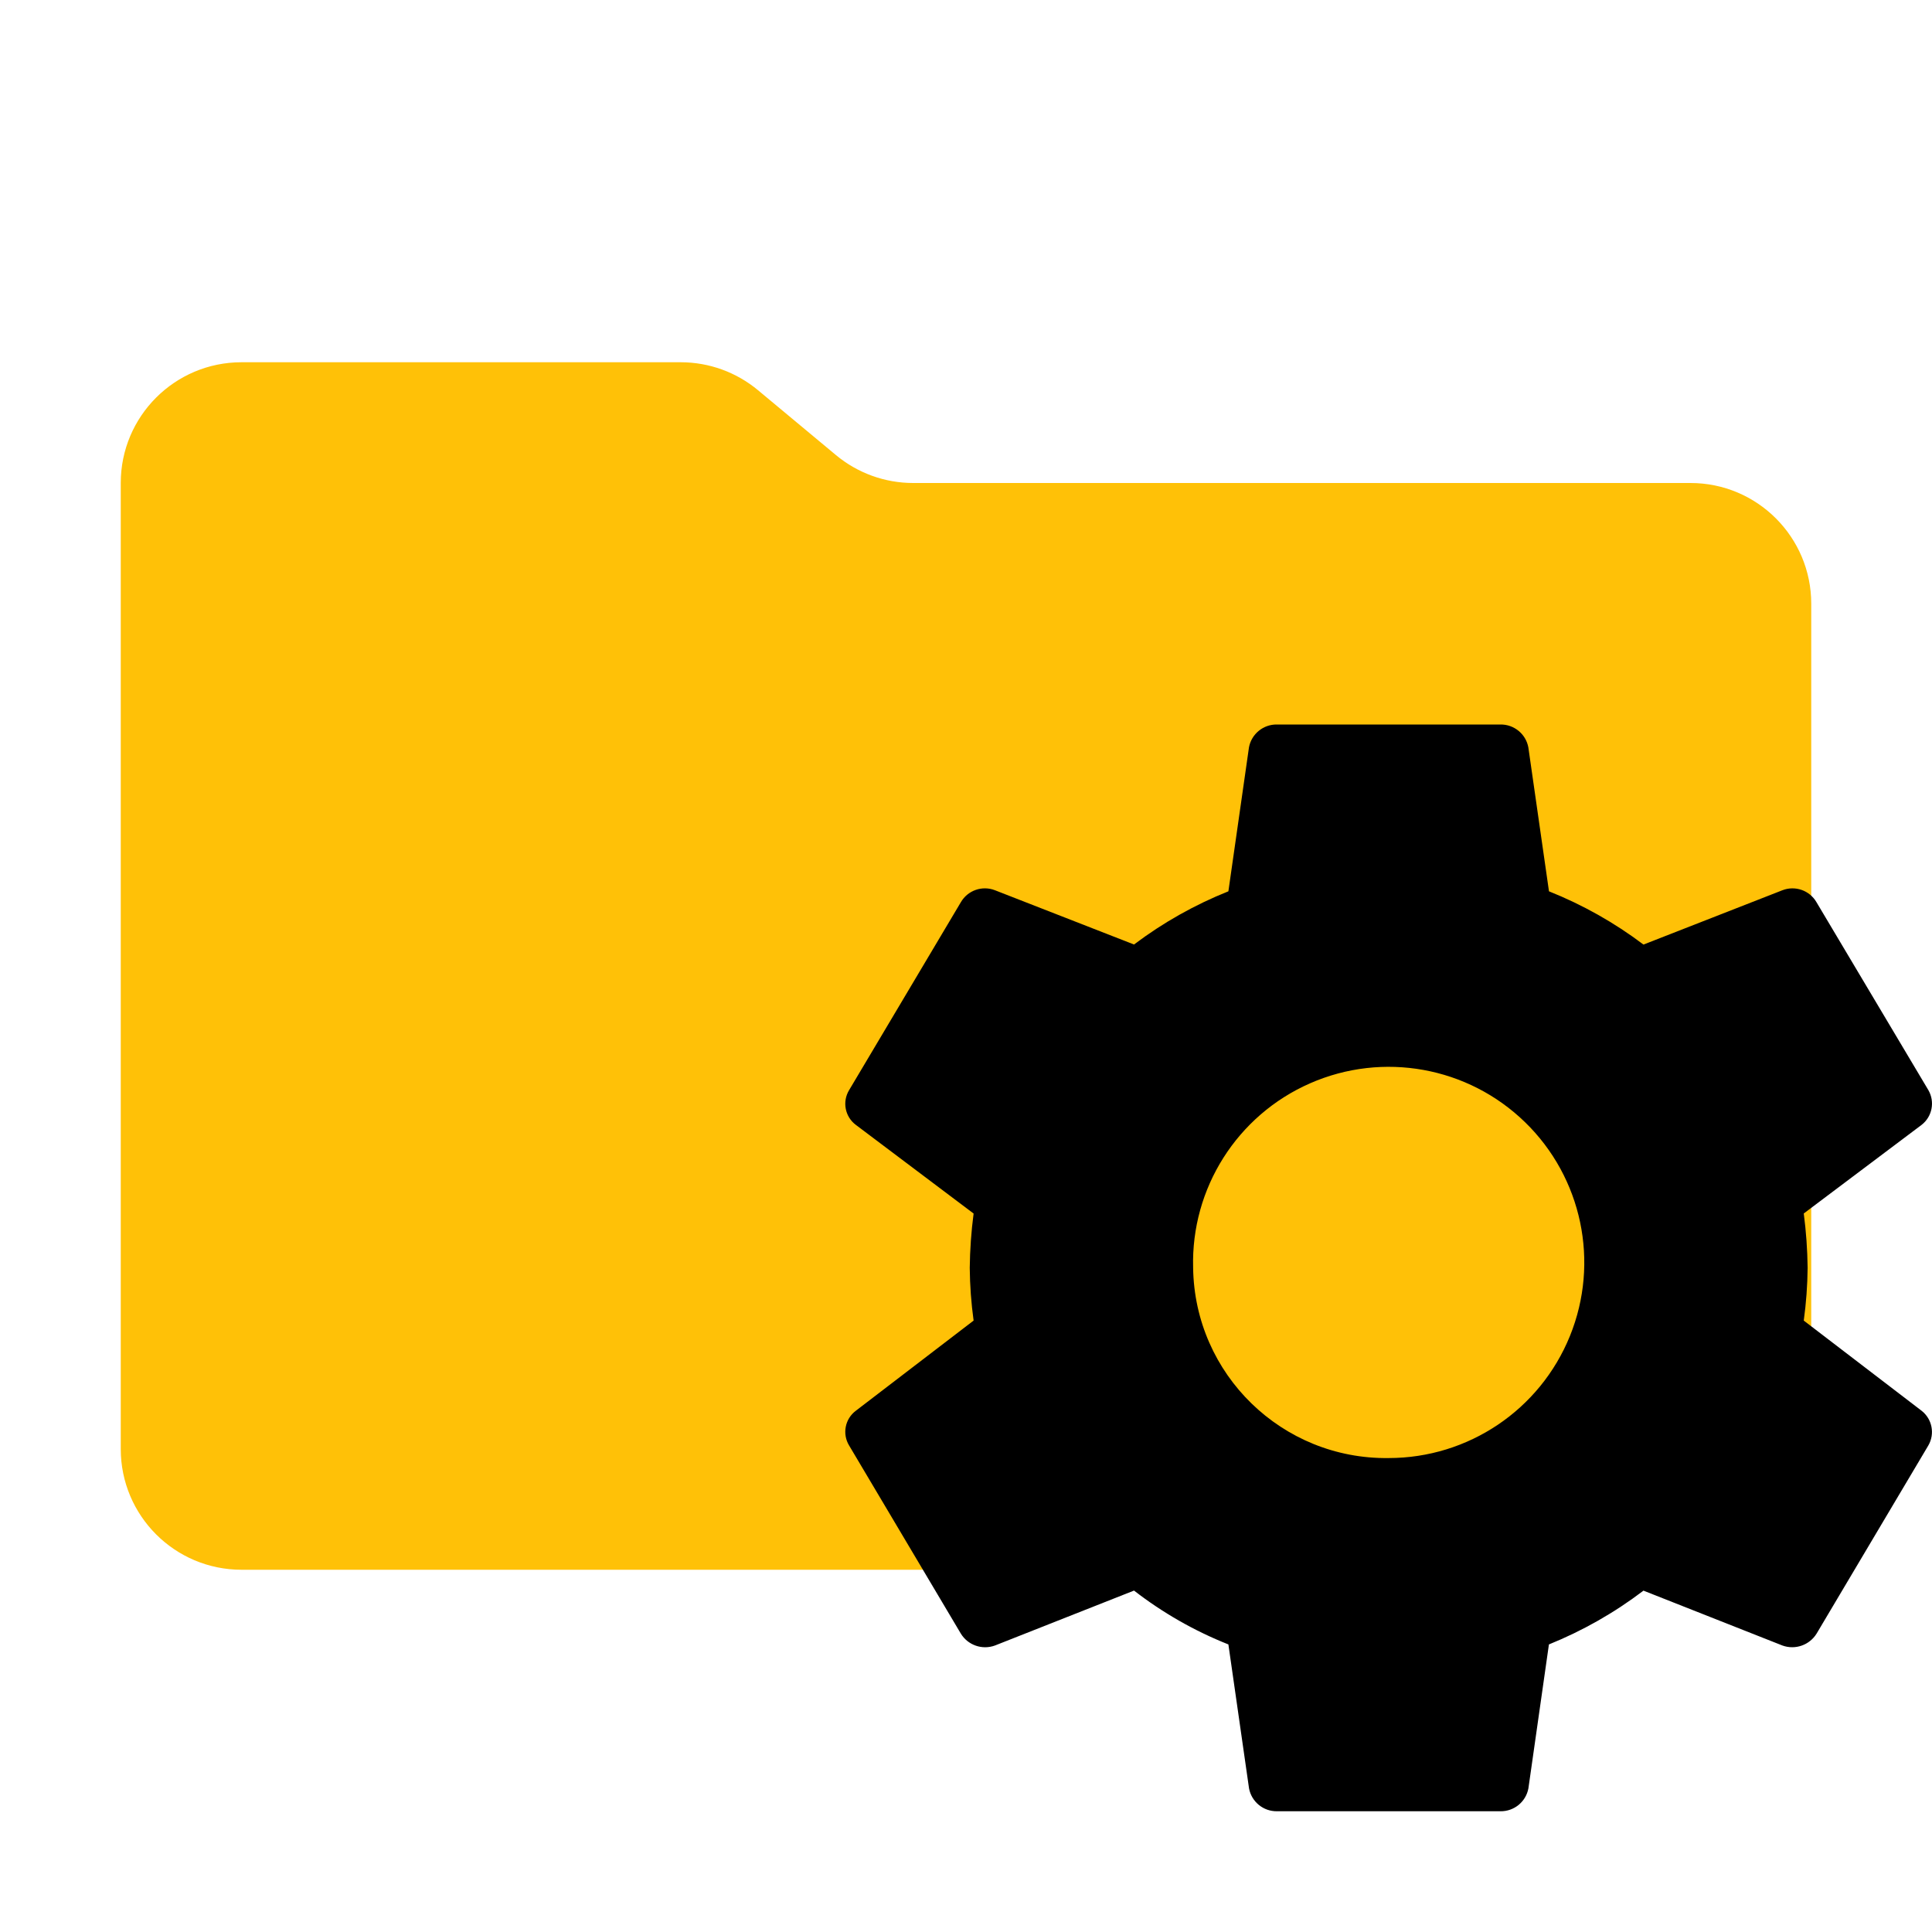
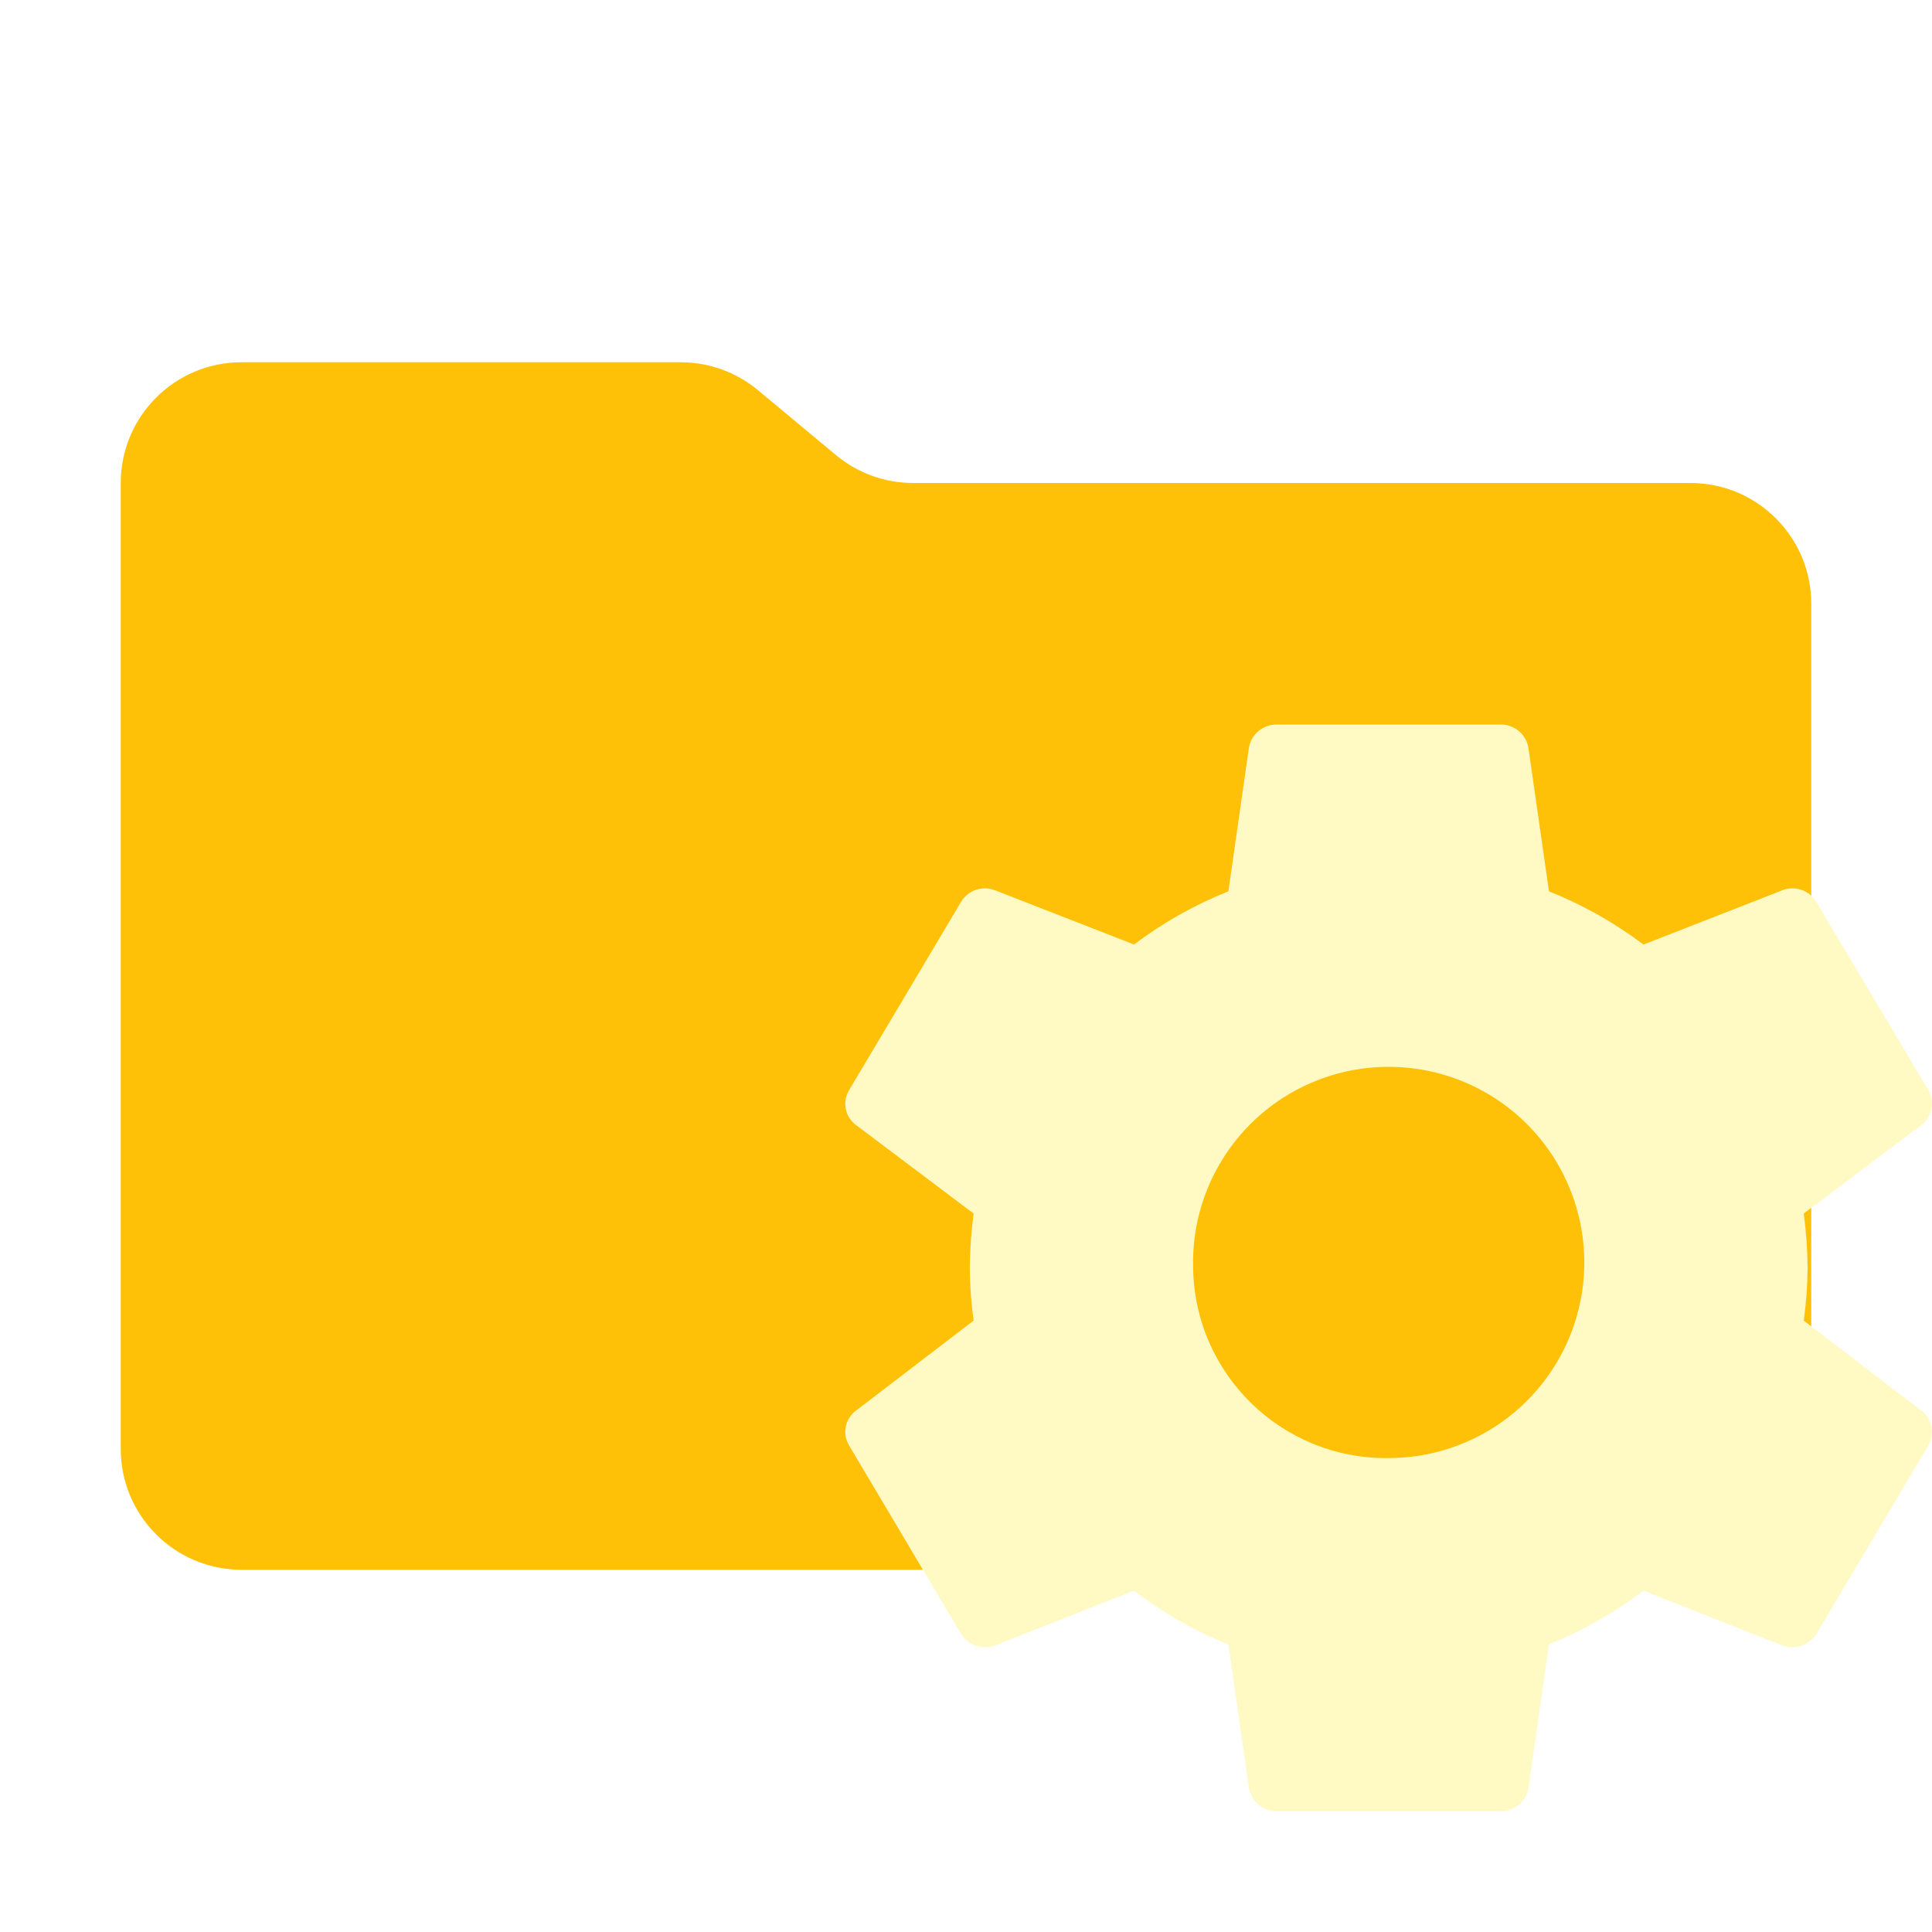
<svg xmlns="http://www.w3.org/2000/svg" viewBox="0 0 32 32">
  <path fill="#ffc107" d="m13.844 7.536-1.288-1.072A2 2 0 0 0 11.276 6H4a2 2 0 0 0-2 2v16a2 2 0 0 0 2 2h24a2 2 0 0 0 2-2V10a2 2 0 0 0-2-2H15.124a2 2 0 0 1-1.28-.464Z" />
-   <path fill="#FAFAFA9c4" d="M23.001 24.15A3.195 3.195 0 0 1 19.762 21a3.24 3.24 0 1 1 3.239 3.15m6.875-2.277a6.901 6.901 0 0 0 .064-.874 7.596 7.596 0 0 0-.064-.9l1.951-1.467a.446.446 0 0 0 .113-.576l-1.853-3.112a.46.46 0 0 0-.564-.199l-2.302.9a6.754 6.754 0 0 0-1.565-.882l-.342-2.385A.464.464 0 0 0 24.85 12h-3.7a.464.464 0 0 0-.463.378l-.341 2.385a6.755 6.755 0 0 0-1.563.881l-2.304-.899a.46.46 0 0 0-.564.198l-1.851 3.113a.436.436 0 0 0 .112.576l1.95 1.468a7.6 7.6 0 0 0-.064.9 6.883 6.883 0 0 0 .064.873l-1.95 1.493a.436.436 0 0 0-.112.576l1.85 3.115a.472.472 0 0 0 .565.198l2.304-.91a6.425 6.425 0 0 0 1.563.892l.342 2.385a.464.464 0 0 0 .463.378h3.7a.464.464 0 0 0 .464-.378l.34-2.385a6.784 6.784 0 0 0 1.566-.891l2.302.909a.475.475 0 0 0 .566-.198l1.85-3.115a.446.446 0 0 0-.112-.576Z" />
+   <path fill="#fff9c4" d="M23.001 24.15A3.195 3.195 0 0 1 19.762 21a3.24 3.24 0 1 1 3.239 3.15m6.875-2.277a6.901 6.901 0 0 0 .064-.874 7.596 7.596 0 0 0-.064-.9l1.951-1.467a.446.446 0 0 0 .113-.576l-1.853-3.112a.46.46 0 0 0-.564-.199l-2.302.9a6.754 6.754 0 0 0-1.565-.882l-.342-2.385A.464.464 0 0 0 24.85 12h-3.7a.464.464 0 0 0-.463.378l-.341 2.385a6.755 6.755 0 0 0-1.563.881l-2.304-.899a.46.46 0 0 0-.564.198l-1.851 3.113a.436.436 0 0 0 .112.576l1.95 1.468a7.6 7.6 0 0 0-.064.9 6.883 6.883 0 0 0 .064.873l-1.95 1.493a.436.436 0 0 0-.112.576l1.85 3.115a.472.472 0 0 0 .565.198l2.304-.91a6.425 6.425 0 0 0 1.563.892l.342 2.385a.464.464 0 0 0 .463.378h3.7a.464.464 0 0 0 .464-.378l.34-2.385a6.784 6.784 0 0 0 1.566-.891l2.302.909a.475.475 0 0 0 .566-.198l1.85-3.115a.446.446 0 0 0-.112-.576Z" />
</svg>
